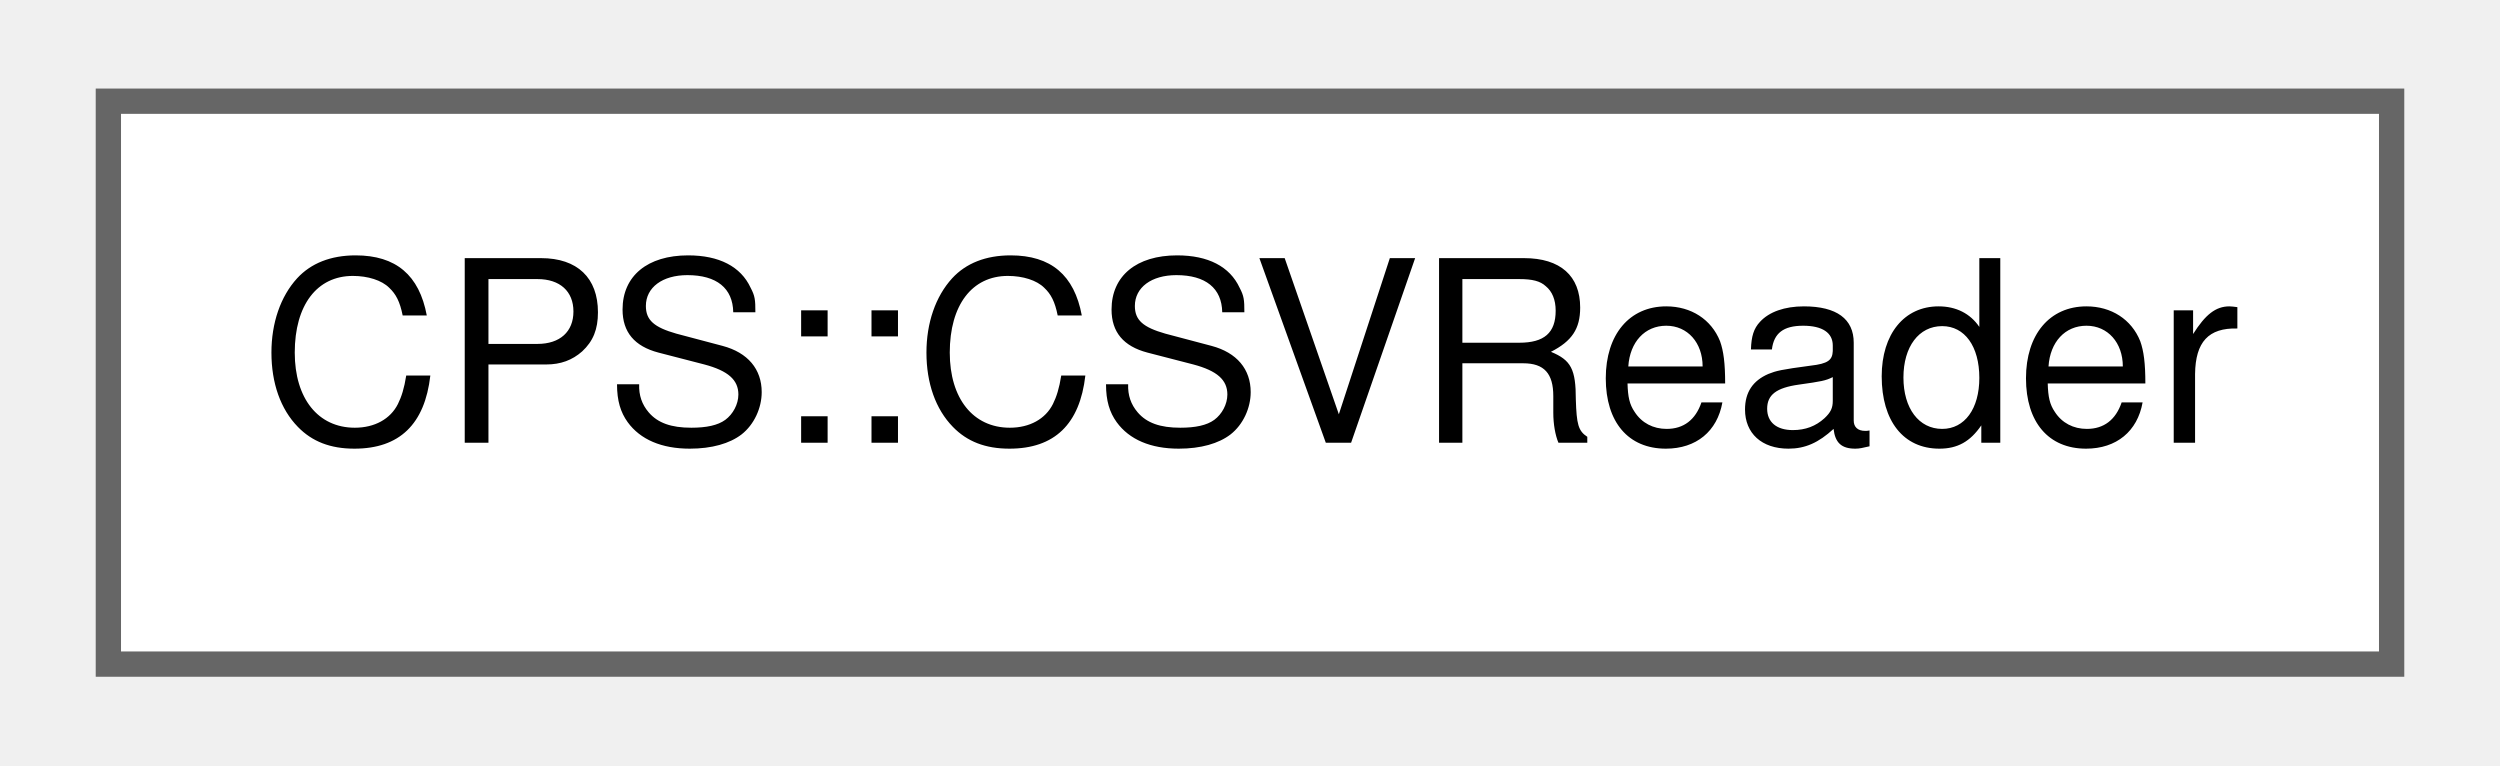
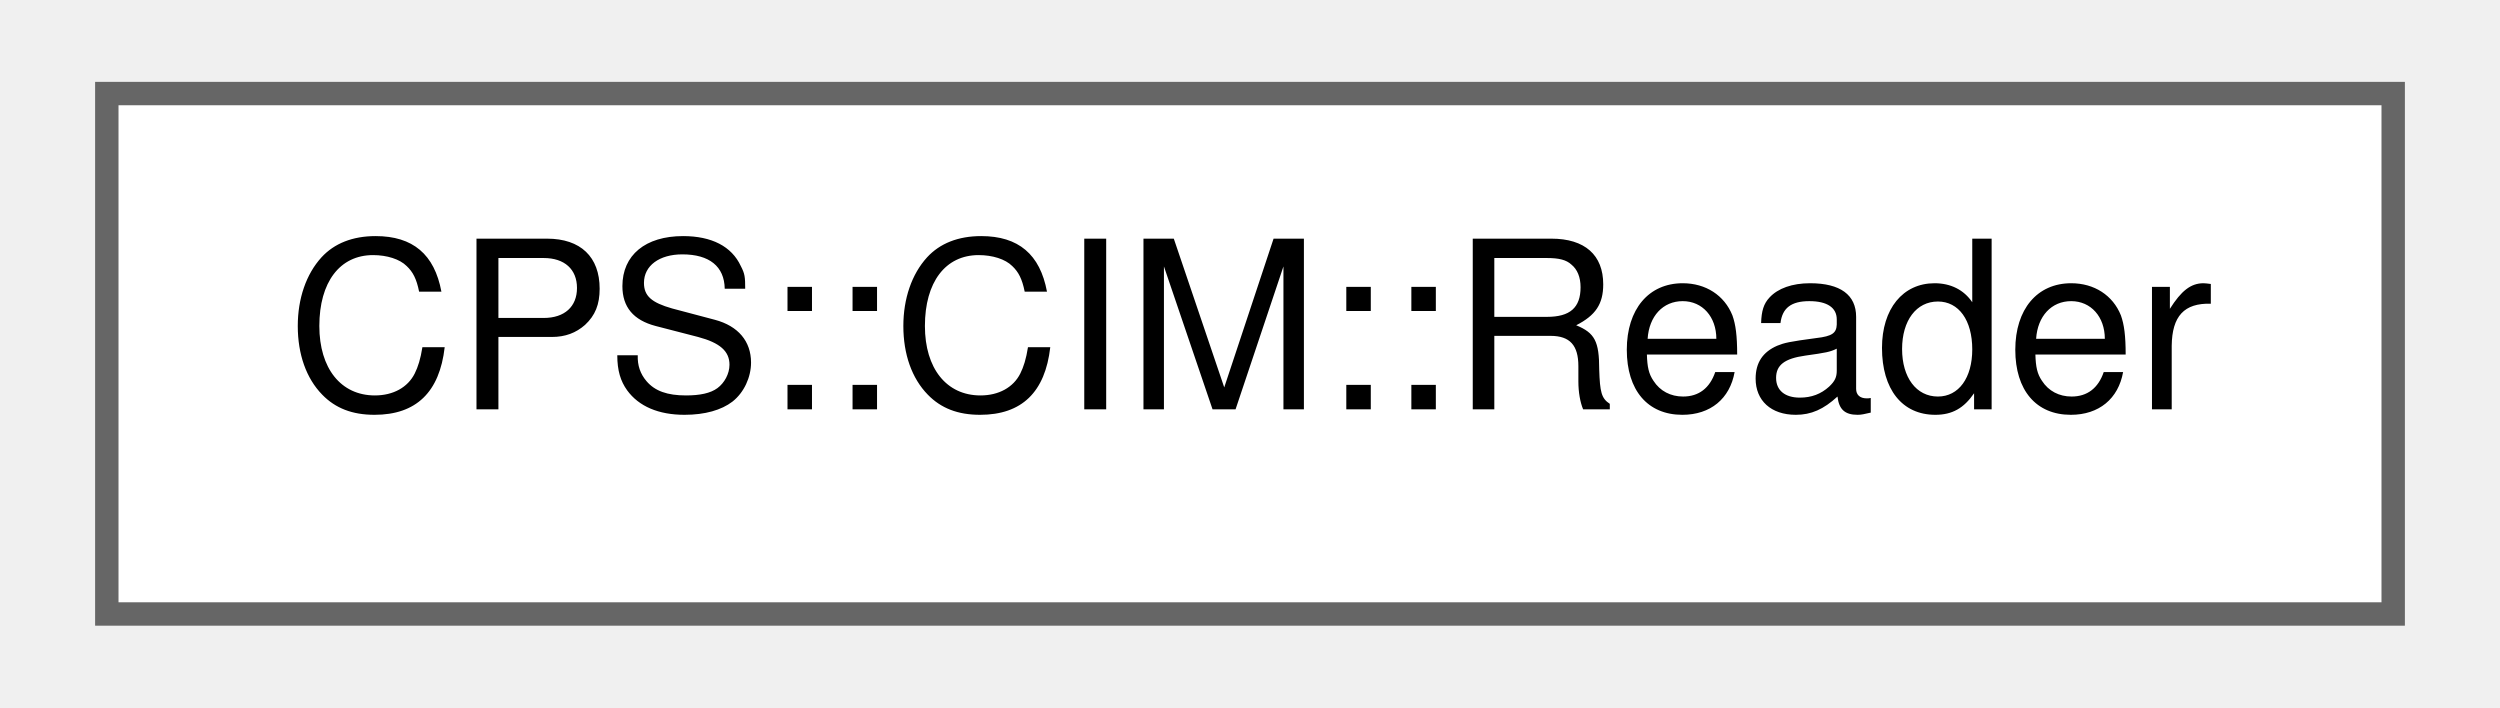
- <svg xmlns="http://www.w3.org/2000/svg" xmlns:xlink="http://www.w3.org/1999/xlink" width="98pt" height="30pt" viewBox="0.00 0.00 98.25 30.25">
+ <svg xmlns="http://www.w3.org/2000/svg" xmlns:xlink="http://www.w3.org/1999/xlink" width="106pt" height="30pt" viewBox="0.00 0.00 105.75 30.25">
  <g id="graph0" class="graph" transform="scale(1 1) rotate(0) translate(4 26.25)">
    <g id="Node000000" class="node">
      <g id="a_Node000000">
-         <a xlink:href="class_c_p_s_1_1_c_s_v_reader.html" target="_top" xlink:title="reads load profiles (csv files only) and assign them to the corresponding load object">
-           <polygon fill="white" stroke="#666666" points="90.25,-22.25 0,-22.25 0,0 90.25,0 90.25,-22.25" />
-           <text text-anchor="middle" x="45.12" y="-8.75" font-family="Helvetica,sans-Serif" font-size="10.00">CPS::CSVReader</text>
+         <a xlink:href="class_c_p_s_1_1_c_i_m_1_1_reader.html" target="_top" xlink:title=" ">
+           <polygon fill="white" stroke="#666666" points="97.75,-22.25 0,-22.25 0,0 97.75,0 97.75,-22.25" />
+           <text text-anchor="middle" x="48.88" y="-8.75" font-family="Helvetica,sans-Serif" font-size="10.00">CPS::CIM::Reader</text>
        </a>
      </g>
    </g>
  </g>
</svg>
